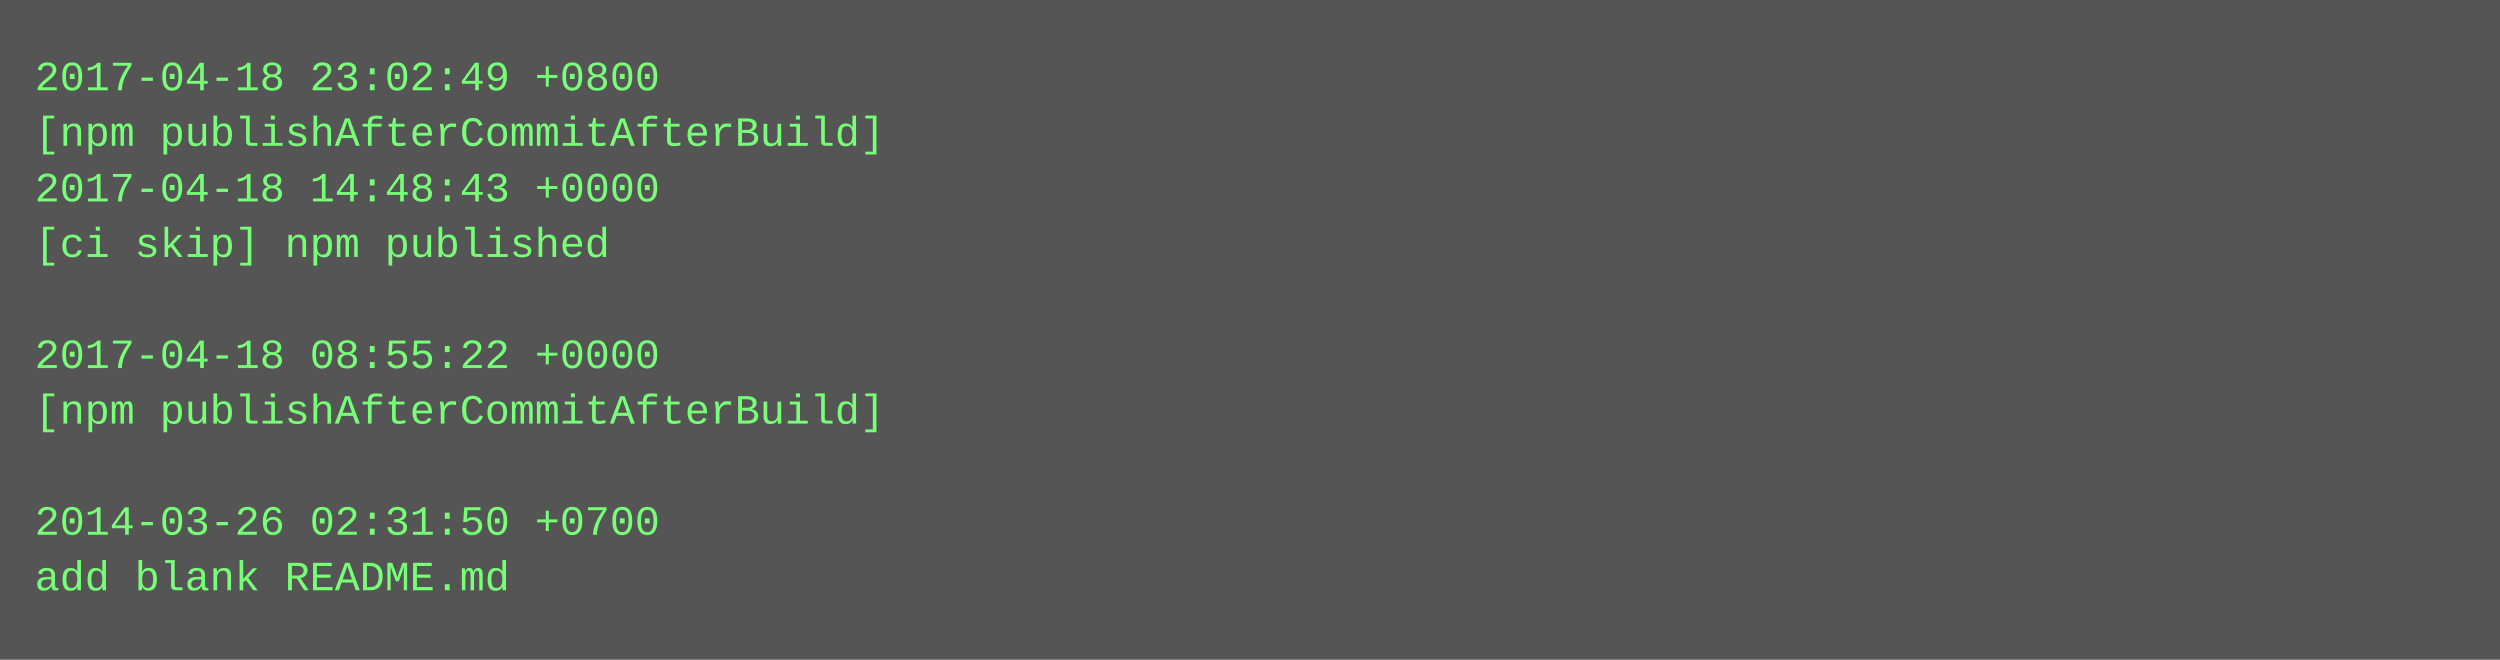
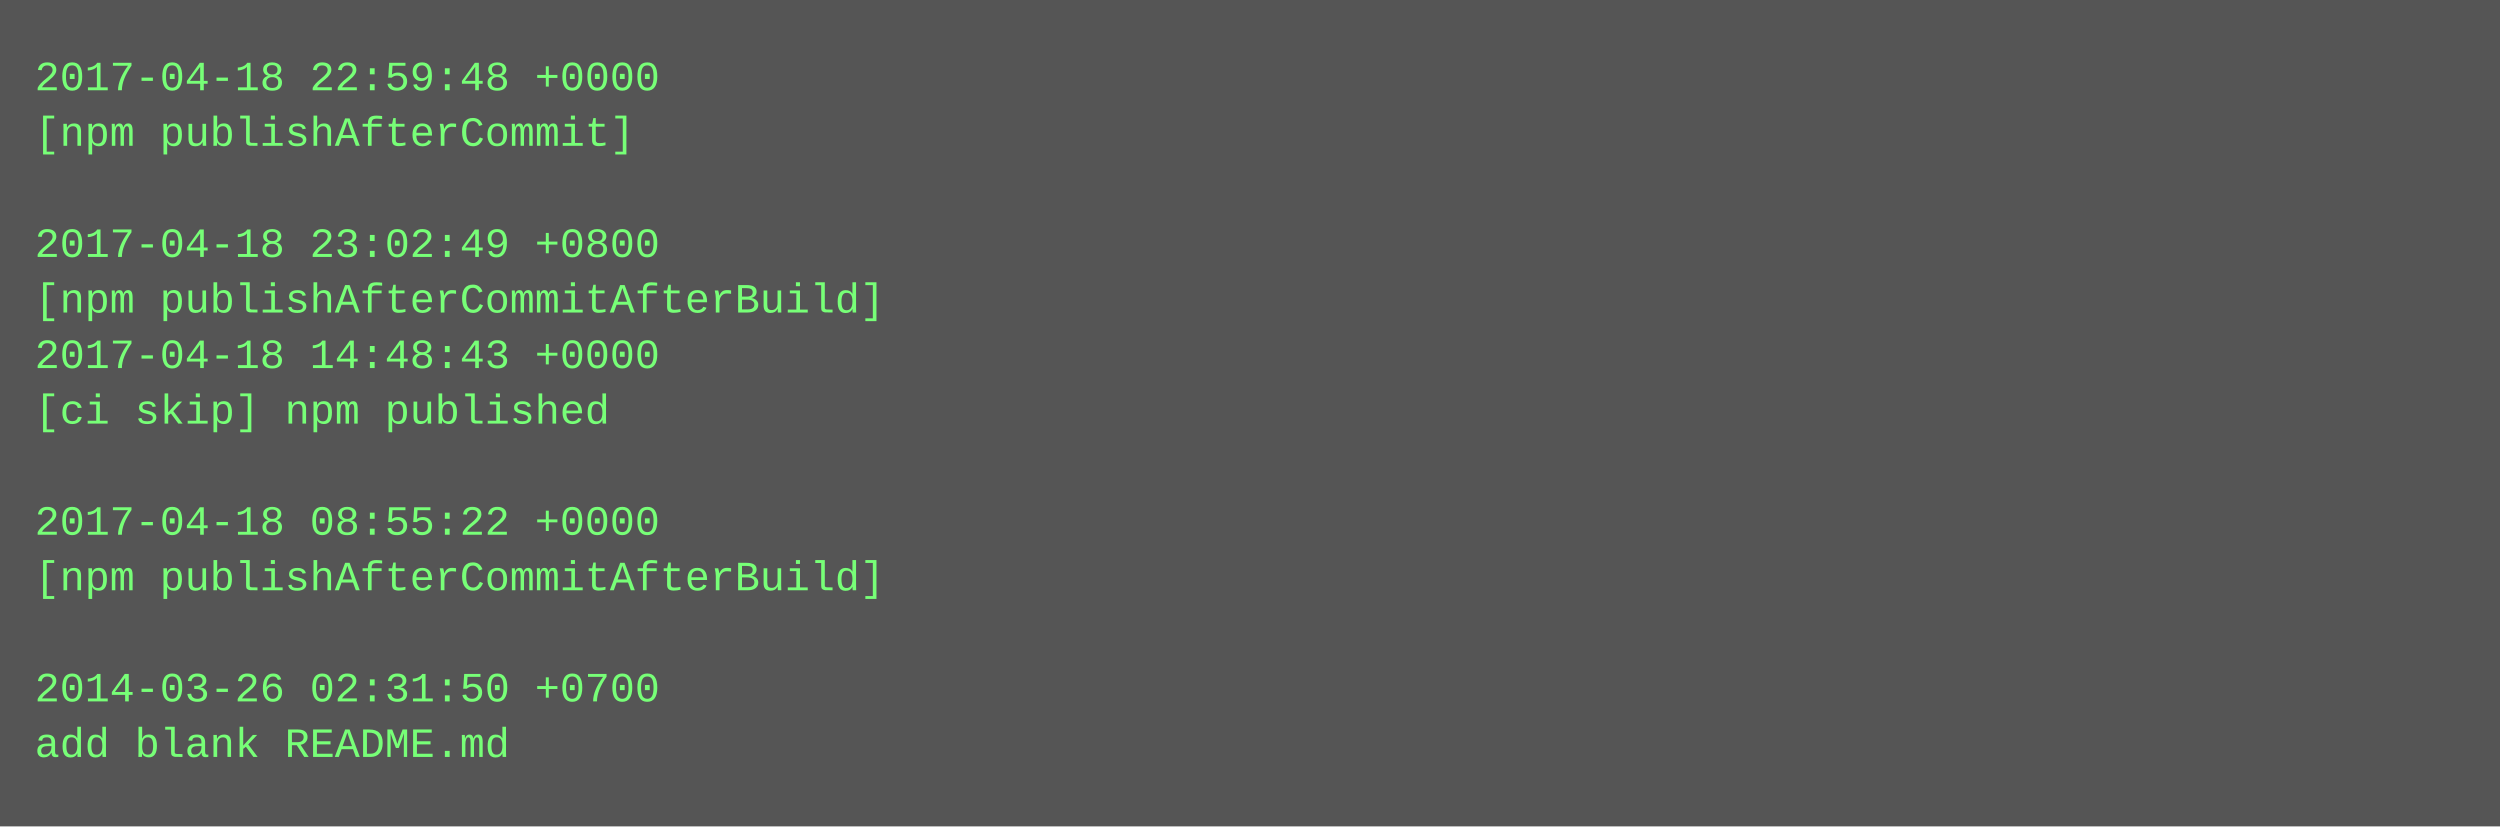
- <svg xmlns="http://www.w3.org/2000/svg" height="190" width="720">
-   <rect height="190" fill="#555" width="720" />
+ <svg xmlns="http://www.w3.org/2000/svg" height="238" width="720">
+   <rect height="238" fill="#555" width="720" />
  <text fill="#7f7" font-family="Courier New" font-size="12" xml:space="preserve">
-     <tspan x="10" y="26">2017-04-18 23:02:49 +0800</tspan>
-     <tspan x="10" y="42">[npm publishAfterCommitAfterBuild]</tspan>
-     <tspan x="10" y="58">2017-04-18 14:48:43 +0000</tspan>
-     <tspan x="10" y="74">[ci skip] npm published</tspan>
-     <tspan x="10" y="90" />
-     <tspan x="10" y="106">2017-04-18 08:55:22 +0000</tspan>
-     <tspan x="10" y="122">[npm publishAfterCommitAfterBuild]</tspan>
+     <tspan x="10" y="26">2017-04-18 22:59:48 +0000</tspan>
+     <tspan x="10" y="42">[npm publishAfterCommit]</tspan>
+     <tspan x="10" y="58" />
+     <tspan x="10" y="74">2017-04-18 23:02:49 +0800</tspan>
+     <tspan x="10" y="90">[npm publishAfterCommitAfterBuild]</tspan>
+     <tspan x="10" y="106">2017-04-18 14:48:43 +0000</tspan>
+     <tspan x="10" y="122">[ci skip] npm published</tspan>
    <tspan x="10" y="138" />
-     <tspan x="10" y="154">2014-03-26 02:31:50 +0700</tspan>
-     <tspan x="10" y="170">add blank README.md</tspan>
+     <tspan x="10" y="154">2017-04-18 08:55:22 +0000</tspan>
+     <tspan x="10" y="170">[npm publishAfterCommitAfterBuild]</tspan>
+     <tspan x="10" y="186" />
+     <tspan x="10" y="202">2014-03-26 02:31:50 +0700</tspan>
+     <tspan x="10" y="218">add blank README.md</tspan>
  </text>
</svg>
